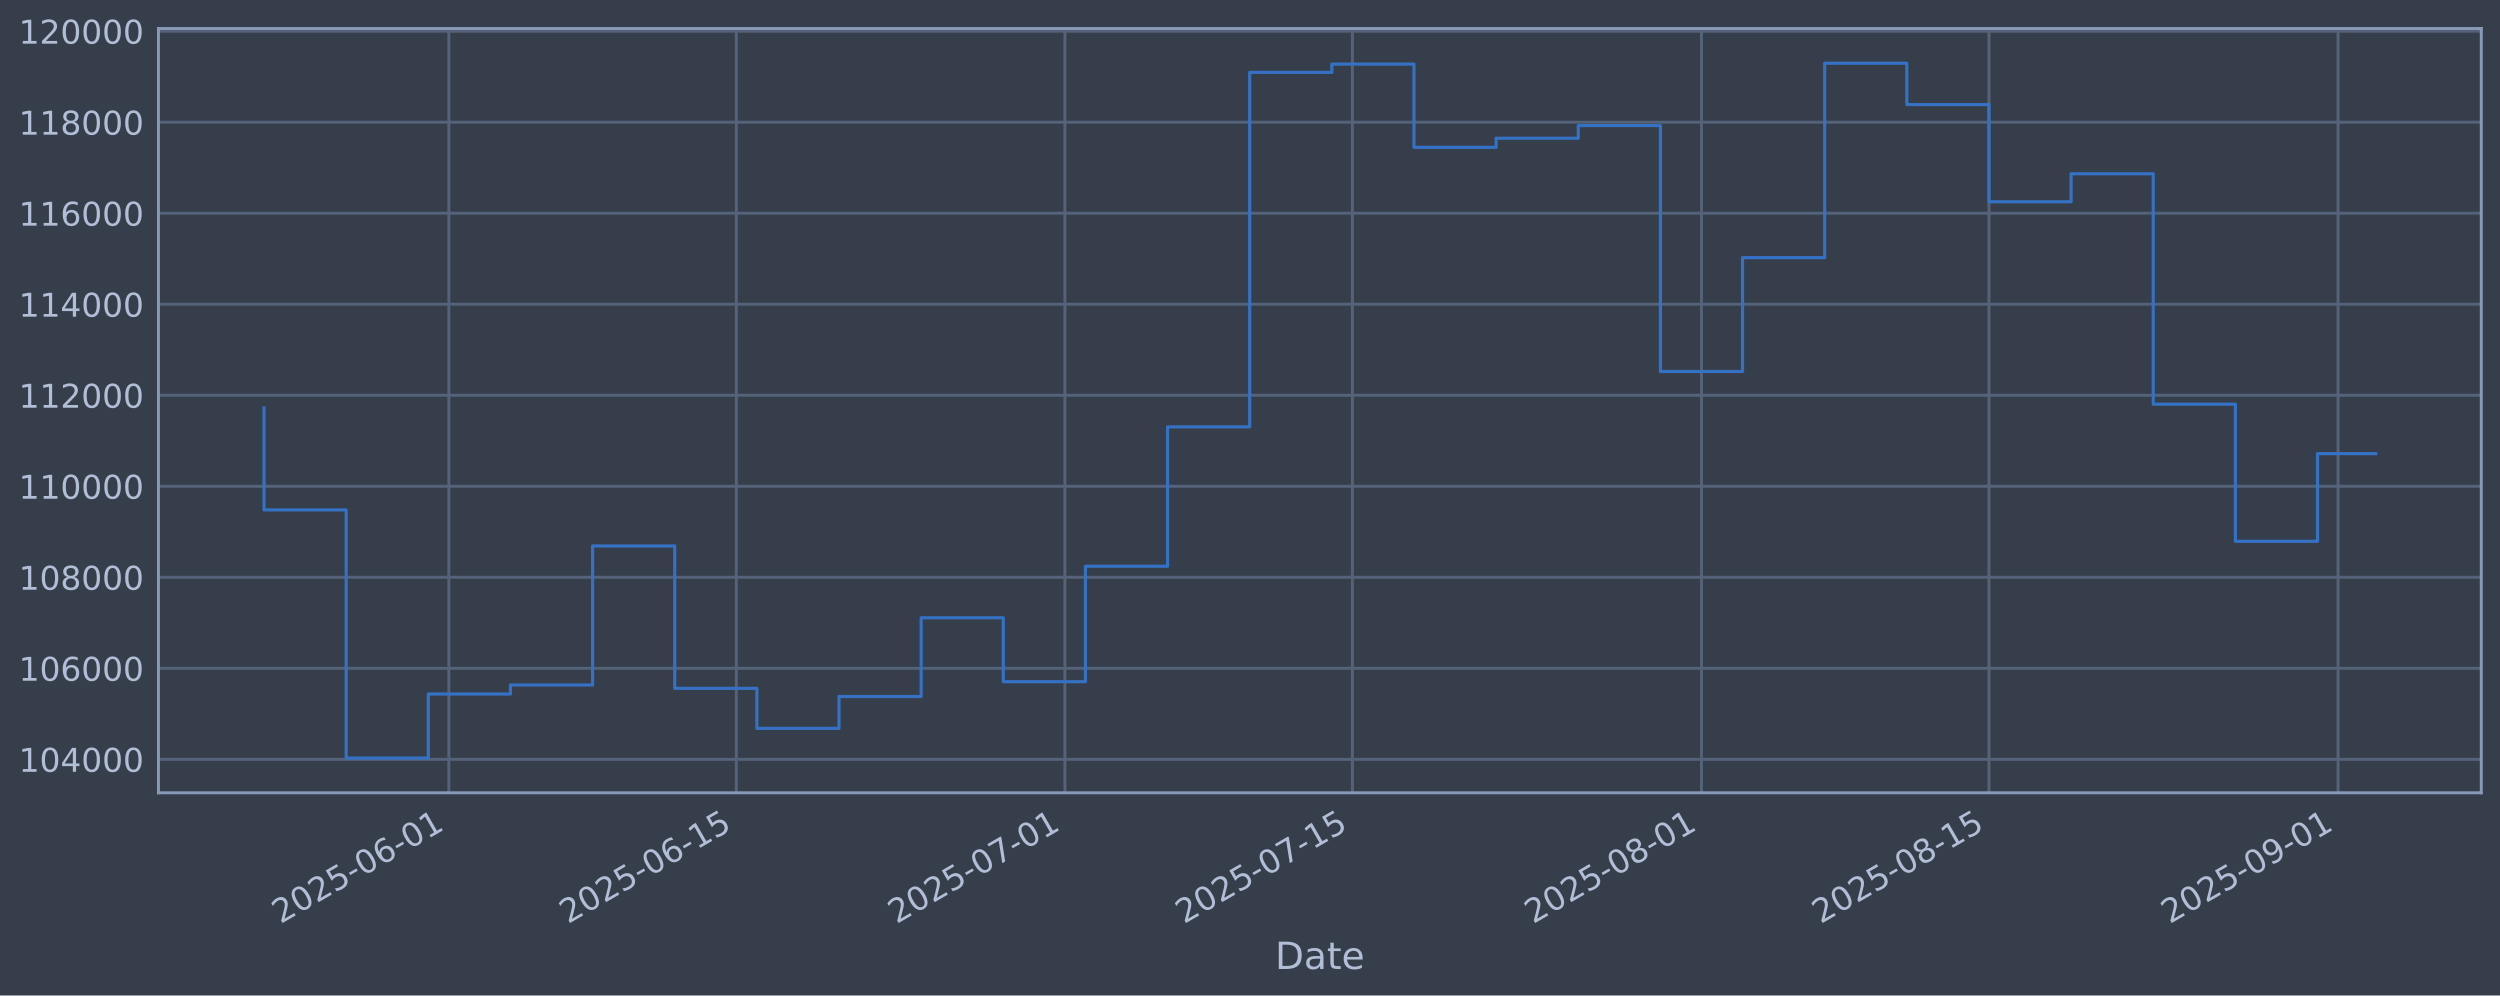
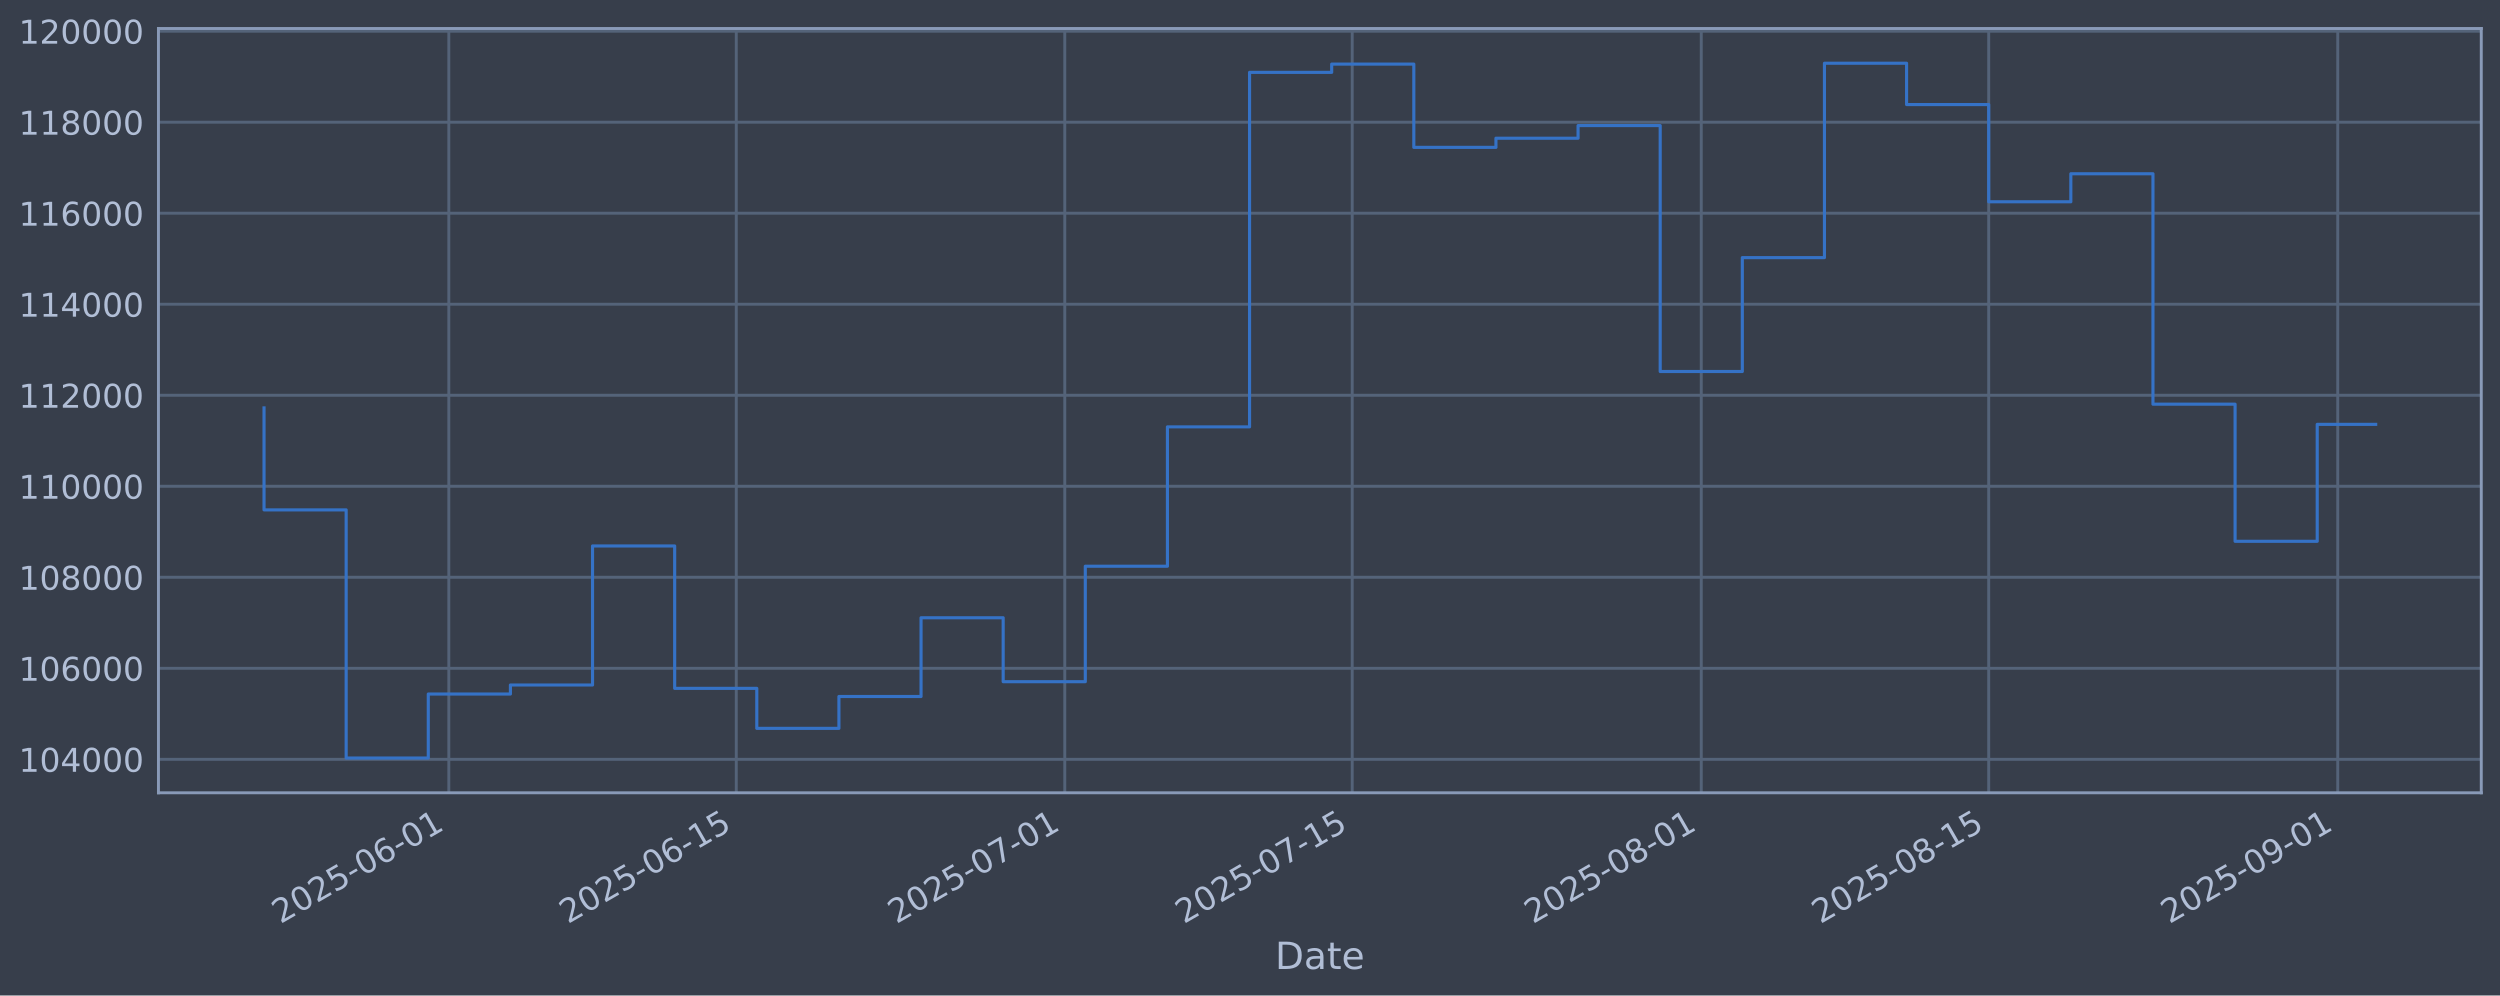
<svg xmlns="http://www.w3.org/2000/svg" xmlns:xlink="http://www.w3.org/1999/xlink" width="960.9pt" height="382.628pt" viewBox="0 0 960.9 382.628" version="1.1">
  <defs>
    <style type="text/css">*{stroke-linejoin: round; stroke-linecap: butt}</style>
  </defs>
  <g id="figure_1">
    <g id="patch_1">
      <path d="M 0 382.628  L 960.9 382.628  L 960.9 0  L 0 0  z " style="fill: #373e4b" />
    </g>
    <g id="axes_1">
      <g id="patch_2">
        <path d="M 60.901 304.718  L 953.701 304.718  L 953.701 10.958  L 60.901 10.958  z " style="fill: #373e4b" />
      </g>
      <g id="matplotlib.axis_1">
        <g id="xtick_1">
          <g id="line2d_1">
-             <path d="M 172.517 304.718  L 172.517 10.958  " clip-path="url(#p9420825470)" style="fill: none; stroke: #546379; stroke-width: 1.12; stroke-linecap: square" />
+             <path d="M 172.507 304.718  L 172.507 10.958  " clip-path="url(#p096a779dc8)" style="fill: none; stroke: #546379; stroke-width: 1.12; stroke-linecap: square" />
          </g>
          <g id="line2d_2" />
          <g id="text_1">
-             <g style="fill: #b1bed6" transform="translate(107.7919 355.2226) rotate(-30) scale(0.126 -0.126)">
+             <g style="fill: #b1bed6" transform="translate(107.7814 355.2226) rotate(-30) scale(0.126 -0.126)">
              <defs>
                <path id="DejaVuSans-32" d="M 1228 531  L 3431 531  L 3431 0  L 469 0  L 469 531  Q 828 903 1448 1529  Q 2069 2156 2228 2338  Q 2531 2678 2651 2914  Q 2772 3150 2772 3378  Q 2772 3750 2511 3984  Q 2250 4219 1831 4219  Q 1534 4219 1204 4116  Q 875 4013 500 3803  L 500 4441  Q 881 4594 1212 4672  Q 1544 4750 1819 4750  Q 2544 4750 2975 4387  Q 3406 4025 3406 3419  Q 3406 3131 3298 2873  Q 3191 2616 2906 2266  Q 2828 2175 2409 1742  Q 1991 1309 1228 531  z " transform="scale(0.015625)" />
                <path id="DejaVuSans-30" d="M 2034 4250  Q 1547 4250 1301 3770  Q 1056 3291 1056 2328  Q 1056 1369 1301 889  Q 1547 409 2034 409  Q 2525 409 2770 889  Q 3016 1369 3016 2328  Q 3016 3291 2770 3770  Q 2525 4250 2034 4250  z M 2034 4750  Q 2819 4750 3233 4129  Q 3647 3509 3647 2328  Q 3647 1150 3233 529  Q 2819 -91 2034 -91  Q 1250 -91 836 529  Q 422 1150 422 2328  Q 422 3509 836 4129  Q 1250 4750 2034 4750  z " transform="scale(0.015625)" />
                <path id="DejaVuSans-35" d="M 691 4666  L 3169 4666  L 3169 4134  L 1269 4134  L 1269 2991  Q 1406 3038 1543 3061  Q 1681 3084 1819 3084  Q 2600 3084 3056 2656  Q 3513 2228 3513 1497  Q 3513 744 3044 326  Q 2575 -91 1722 -91  Q 1428 -91 1123 -41  Q 819 9 494 109  L 494 744  Q 775 591 1075 516  Q 1375 441 1709 441  Q 2250 441 2565 725  Q 2881 1009 2881 1497  Q 2881 1984 2565 2268  Q 2250 2553 1709 2553  Q 1456 2553 1204 2497  Q 953 2441 691 2322  L 691 4666  z " transform="scale(0.015625)" />
                <path id="DejaVuSans-2d" d="M 313 2009  L 1997 2009  L 1997 1497  L 313 1497  L 313 2009  z " transform="scale(0.015625)" />
                <path id="DejaVuSans-36" d="M 2113 2584  Q 1688 2584 1439 2293  Q 1191 2003 1191 1497  Q 1191 994 1439 701  Q 1688 409 2113 409  Q 2538 409 2786 701  Q 3034 994 3034 1497  Q 3034 2003 2786 2293  Q 2538 2584 2113 2584  z M 3366 4563  L 3366 3988  Q 3128 4100 2886 4159  Q 2644 4219 2406 4219  Q 1781 4219 1451 3797  Q 1122 3375 1075 2522  Q 1259 2794 1537 2939  Q 1816 3084 2150 3084  Q 2853 3084 3261 2657  Q 3669 2231 3669 1497  Q 3669 778 3244 343  Q 2819 -91 2113 -91  Q 1303 -91 875 529  Q 447 1150 447 2328  Q 447 3434 972 4092  Q 1497 4750 2381 4750  Q 2619 4750 2861 4703  Q 3103 4656 3366 4563  z " transform="scale(0.015625)" />
                <path id="DejaVuSans-31" d="M 794 531  L 1825 531  L 1825 4091  L 703 3866  L 703 4441  L 1819 4666  L 2450 4666  L 2450 531  L 3481 531  L 3481 0  L 794 0  L 794 531  z " transform="scale(0.015625)" />
              </defs>
              <use xlink:href="#DejaVuSans-32" />
              <use xlink:href="#DejaVuSans-30" transform="translate(63.62305 0)" />
              <use xlink:href="#DejaVuSans-32" transform="translate(127.2461 0)" />
              <use xlink:href="#DejaVuSans-35" transform="translate(190.8691 0)" />
              <use xlink:href="#DejaVuSans-2d" transform="translate(254.4922 0)" />
              <use xlink:href="#DejaVuSans-30" transform="translate(290.5762 0)" />
              <use xlink:href="#DejaVuSans-36" transform="translate(354.1992 0)" />
              <use xlink:href="#DejaVuSans-2d" transform="translate(417.8223 0)" />
              <use xlink:href="#DejaVuSans-30" transform="translate(453.9062 0)" />
              <use xlink:href="#DejaVuSans-31" transform="translate(517.5293 0)" />
            </g>
          </g>
        </g>
        <g id="xtick_2">
          <g id="line2d_3">
-             <path d="M 283.016 304.718  L 283.016 10.958  " clip-path="url(#p9420825470)" style="fill: none; stroke: #546379; stroke-width: 1.12; stroke-linecap: square" />
+             <path d="M 282.99 304.718  L 282.99 10.958  " clip-path="url(#p096a779dc8)" style="fill: none; stroke: #546379; stroke-width: 1.12; stroke-linecap: square" />
          </g>
          <g id="line2d_4" />
          <g id="text_2">
-             <g style="fill: #b1bed6" transform="translate(218.291 355.2226) rotate(-30) scale(0.126 -0.126)">
+             <g style="fill: #b1bed6" transform="translate(218.2642 355.2226) rotate(-30) scale(0.126 -0.126)">
              <use xlink:href="#DejaVuSans-32" />
              <use xlink:href="#DejaVuSans-30" transform="translate(63.62305 0)" />
              <use xlink:href="#DejaVuSans-32" transform="translate(127.2461 0)" />
              <use xlink:href="#DejaVuSans-35" transform="translate(190.8691 0)" />
              <use xlink:href="#DejaVuSans-2d" transform="translate(254.4922 0)" />
              <use xlink:href="#DejaVuSans-30" transform="translate(290.5762 0)" />
              <use xlink:href="#DejaVuSans-36" transform="translate(354.1992 0)" />
              <use xlink:href="#DejaVuSans-2d" transform="translate(417.8223 0)" />
              <use xlink:href="#DejaVuSans-31" transform="translate(453.9062 0)" />
              <use xlink:href="#DejaVuSans-35" transform="translate(517.5293 0)" />
            </g>
          </g>
        </g>
        <g id="xtick_3">
          <g id="line2d_5">
-             <path d="M 409.301 304.718  L 409.301 10.958  " clip-path="url(#p9420825470)" style="fill: none; stroke: #546379; stroke-width: 1.12; stroke-linecap: square" />
+             <path d="M 409.256 304.718  L 409.256 10.958  " clip-path="url(#p096a779dc8)" style="fill: none; stroke: #546379; stroke-width: 1.12; stroke-linecap: square" />
          </g>
          <g id="line2d_6" />
          <g id="text_3">
-             <g style="fill: #b1bed6" transform="translate(344.5756 355.2226) rotate(-30) scale(0.126 -0.126)">
+             <g style="fill: #b1bed6" transform="translate(344.5302 355.2226) rotate(-30) scale(0.126 -0.126)">
              <defs>
                <path id="DejaVuSans-37" d="M 525 4666  L 3525 4666  L 3525 4397  L 1831 0  L 1172 0  L 2766 4134  L 525 4134  L 525 4666  z " transform="scale(0.015625)" />
              </defs>
              <use xlink:href="#DejaVuSans-32" />
              <use xlink:href="#DejaVuSans-30" transform="translate(63.62305 0)" />
              <use xlink:href="#DejaVuSans-32" transform="translate(127.2461 0)" />
              <use xlink:href="#DejaVuSans-35" transform="translate(190.8691 0)" />
              <use xlink:href="#DejaVuSans-2d" transform="translate(254.4922 0)" />
              <use xlink:href="#DejaVuSans-30" transform="translate(290.5762 0)" />
              <use xlink:href="#DejaVuSans-37" transform="translate(354.1992 0)" />
              <use xlink:href="#DejaVuSans-2d" transform="translate(417.8223 0)" />
              <use xlink:href="#DejaVuSans-30" transform="translate(453.9062 0)" />
              <use xlink:href="#DejaVuSans-31" transform="translate(517.5293 0)" />
            </g>
          </g>
        </g>
        <g id="xtick_4">
          <g id="line2d_7">
-             <path d="M 519.8 304.718  L 519.8 10.958  " clip-path="url(#p9420825470)" style="fill: none; stroke: #546379; stroke-width: 1.12; stroke-linecap: square" />
+             <path d="M 519.738 304.718  L 519.738 10.958  " clip-path="url(#p096a779dc8)" style="fill: none; stroke: #546379; stroke-width: 1.12; stroke-linecap: square" />
          </g>
          <g id="line2d_8" />
          <g id="text_4">
-             <g style="fill: #b1bed6" transform="translate(455.0747 355.2226) rotate(-30) scale(0.126 -0.126)">
+             <g style="fill: #b1bed6" transform="translate(455.0129 355.2226) rotate(-30) scale(0.126 -0.126)">
              <use xlink:href="#DejaVuSans-32" />
              <use xlink:href="#DejaVuSans-30" transform="translate(63.62305 0)" />
              <use xlink:href="#DejaVuSans-32" transform="translate(127.2461 0)" />
              <use xlink:href="#DejaVuSans-35" transform="translate(190.8691 0)" />
              <use xlink:href="#DejaVuSans-2d" transform="translate(254.4922 0)" />
              <use xlink:href="#DejaVuSans-30" transform="translate(290.5762 0)" />
              <use xlink:href="#DejaVuSans-37" transform="translate(354.1992 0)" />
              <use xlink:href="#DejaVuSans-2d" transform="translate(417.8223 0)" />
              <use xlink:href="#DejaVuSans-31" transform="translate(453.9062 0)" />
              <use xlink:href="#DejaVuSans-35" transform="translate(517.5293 0)" />
            </g>
          </g>
        </g>
        <g id="xtick_5">
          <g id="line2d_9">
-             <path d="M 653.978 304.718  L 653.978 10.958  " clip-path="url(#p9420825470)" style="fill: none; stroke: #546379; stroke-width: 1.12; stroke-linecap: square" />
+             <path d="M 653.896 304.718  L 653.896 10.958  " clip-path="url(#p096a779dc8)" style="fill: none; stroke: #546379; stroke-width: 1.12; stroke-linecap: square" />
          </g>
          <g id="line2d_10" />
          <g id="text_5">
-             <g style="fill: #b1bed6" transform="translate(589.2521 355.2226) rotate(-30) scale(0.126 -0.126)">
+             <g style="fill: #b1bed6" transform="translate(589.1705 355.2226) rotate(-30) scale(0.126 -0.126)">
              <defs>
                <path id="DejaVuSans-38" d="M 2034 2216  Q 1584 2216 1326 1975  Q 1069 1734 1069 1313  Q 1069 891 1326 650  Q 1584 409 2034 409  Q 2484 409 2743 651  Q 3003 894 3003 1313  Q 3003 1734 2745 1975  Q 2488 2216 2034 2216  z M 1403 2484  Q 997 2584 770 2862  Q 544 3141 544 3541  Q 544 4100 942 4425  Q 1341 4750 2034 4750  Q 2731 4750 3128 4425  Q 3525 4100 3525 3541  Q 3525 3141 3298 2862  Q 3072 2584 2669 2484  Q 3125 2378 3379 2068  Q 3634 1759 3634 1313  Q 3634 634 3220 271  Q 2806 -91 2034 -91  Q 1263 -91 848 271  Q 434 634 434 1313  Q 434 1759 690 2068  Q 947 2378 1403 2484  z M 1172 3481  Q 1172 3119 1398 2916  Q 1625 2713 2034 2713  Q 2441 2713 2670 2916  Q 2900 3119 2900 3481  Q 2900 3844 2670 4047  Q 2441 4250 2034 4250  Q 1625 4250 1398 4047  Q 1172 3844 1172 3481  z " transform="scale(0.015625)" />
              </defs>
              <use xlink:href="#DejaVuSans-32" />
              <use xlink:href="#DejaVuSans-30" transform="translate(63.62305 0)" />
              <use xlink:href="#DejaVuSans-32" transform="translate(127.2461 0)" />
              <use xlink:href="#DejaVuSans-35" transform="translate(190.8691 0)" />
              <use xlink:href="#DejaVuSans-2d" transform="translate(254.4922 0)" />
              <use xlink:href="#DejaVuSans-30" transform="translate(290.5762 0)" />
              <use xlink:href="#DejaVuSans-38" transform="translate(354.1992 0)" />
              <use xlink:href="#DejaVuSans-2d" transform="translate(417.8223 0)" />
              <use xlink:href="#DejaVuSans-30" transform="translate(453.9062 0)" />
              <use xlink:href="#DejaVuSans-31" transform="translate(517.5293 0)" />
            </g>
          </g>
        </g>
        <g id="xtick_6">
          <g id="line2d_11">
-             <path d="M 764.477 304.718  L 764.477 10.958  " clip-path="url(#p9420825470)" style="fill: none; stroke: #546379; stroke-width: 1.12; stroke-linecap: square" />
+             <path d="M 764.379 304.718  L 764.379 10.958  " clip-path="url(#p096a779dc8)" style="fill: none; stroke: #546379; stroke-width: 1.12; stroke-linecap: square" />
          </g>
          <g id="line2d_12" />
          <g id="text_6">
-             <g style="fill: #b1bed6" transform="translate(699.7511 355.2226) rotate(-30) scale(0.126 -0.126)">
+             <g style="fill: #b1bed6" transform="translate(699.6533 355.2226) rotate(-30) scale(0.126 -0.126)">
              <use xlink:href="#DejaVuSans-32" />
              <use xlink:href="#DejaVuSans-30" transform="translate(63.62305 0)" />
              <use xlink:href="#DejaVuSans-32" transform="translate(127.2461 0)" />
              <use xlink:href="#DejaVuSans-35" transform="translate(190.8691 0)" />
              <use xlink:href="#DejaVuSans-2d" transform="translate(254.4922 0)" />
              <use xlink:href="#DejaVuSans-30" transform="translate(290.5762 0)" />
              <use xlink:href="#DejaVuSans-38" transform="translate(354.1992 0)" />
              <use xlink:href="#DejaVuSans-2d" transform="translate(417.8223 0)" />
              <use xlink:href="#DejaVuSans-31" transform="translate(453.9062 0)" />
              <use xlink:href="#DejaVuSans-35" transform="translate(517.5293 0)" />
            </g>
          </g>
        </g>
        <g id="xtick_7">
          <g id="line2d_13">
-             <path d="M 898.654 304.718  L 898.654 10.958  " clip-path="url(#p9420825470)" style="fill: none; stroke: #546379; stroke-width: 1.12; stroke-linecap: square" />
+             <path d="M 898.536 304.718  L 898.536 10.958  " clip-path="url(#p096a779dc8)" style="fill: none; stroke: #546379; stroke-width: 1.12; stroke-linecap: square" />
          </g>
          <g id="line2d_14" />
          <g id="text_7">
-             <g style="fill: #b1bed6" transform="translate(833.9286 355.2226) rotate(-30) scale(0.126 -0.126)">
+             <g style="fill: #b1bed6" transform="translate(833.8109 355.2226) rotate(-30) scale(0.126 -0.126)">
              <defs>
                <path id="DejaVuSans-39" d="M 703 97  L 703 672  Q 941 559 1184 500  Q 1428 441 1663 441  Q 2288 441 2617 861  Q 2947 1281 2994 2138  Q 2813 1869 2534 1725  Q 2256 1581 1919 1581  Q 1219 1581 811 2004  Q 403 2428 403 3163  Q 403 3881 828 4315  Q 1253 4750 1959 4750  Q 2769 4750 3195 4129  Q 3622 3509 3622 2328  Q 3622 1225 3098 567  Q 2575 -91 1691 -91  Q 1453 -91 1209 -44  Q 966 3 703 97  z M 1959 2075  Q 2384 2075 2632 2365  Q 2881 2656 2881 3163  Q 2881 3666 2632 3958  Q 2384 4250 1959 4250  Q 1534 4250 1286 3958  Q 1038 3666 1038 3163  Q 1038 2656 1286 2365  Q 1534 2075 1959 2075  z " transform="scale(0.015625)" />
              </defs>
              <use xlink:href="#DejaVuSans-32" />
              <use xlink:href="#DejaVuSans-30" transform="translate(63.62305 0)" />
              <use xlink:href="#DejaVuSans-32" transform="translate(127.2461 0)" />
              <use xlink:href="#DejaVuSans-35" transform="translate(190.8691 0)" />
              <use xlink:href="#DejaVuSans-2d" transform="translate(254.4922 0)" />
              <use xlink:href="#DejaVuSans-30" transform="translate(290.5762 0)" />
              <use xlink:href="#DejaVuSans-39" transform="translate(354.1992 0)" />
              <use xlink:href="#DejaVuSans-2d" transform="translate(417.8223 0)" />
              <use xlink:href="#DejaVuSans-30" transform="translate(453.9062 0)" />
              <use xlink:href="#DejaVuSans-31" transform="translate(517.5293 0)" />
            </g>
          </g>
        </g>
        <g id="text_8">
          <g style="fill: #b1bed6" transform="translate(490.0914 372.4337) scale(0.144 -0.144)">
            <defs>
              <path id="DejaVuSans-44" d="M 1259 4147  L 1259 519  L 2022 519  Q 2988 519 3436 956  Q 3884 1394 3884 2338  Q 3884 3275 3436 3711  Q 2988 4147 2022 4147  L 1259 4147  z M 628 4666  L 1925 4666  Q 3281 4666 3915 4102  Q 4550 3538 4550 2338  Q 4550 1131 3912 565  Q 3275 0 1925 0  L 628 0  L 628 4666  z " transform="scale(0.015625)" />
              <path id="DejaVuSans-61" d="M 2194 1759  Q 1497 1759 1228 1600  Q 959 1441 959 1056  Q 959 750 1161 570  Q 1363 391 1709 391  Q 2188 391 2477 730  Q 2766 1069 2766 1631  L 2766 1759  L 2194 1759  z M 3341 1997  L 3341 0  L 2766 0  L 2766 531  Q 2569 213 2275 61  Q 1981 -91 1556 -91  Q 1019 -91 701 211  Q 384 513 384 1019  Q 384 1609 779 1909  Q 1175 2209 1959 2209  L 2766 2209  L 2766 2266  Q 2766 2663 2505 2880  Q 2244 3097 1772 3097  Q 1472 3097 1187 3025  Q 903 2953 641 2809  L 641 3341  Q 956 3463 1253 3523  Q 1550 3584 1831 3584  Q 2591 3584 2966 3190  Q 3341 2797 3341 1997  z " transform="scale(0.015625)" />
              <path id="DejaVuSans-74" d="M 1172 4494  L 1172 3500  L 2356 3500  L 2356 3053  L 1172 3053  L 1172 1153  Q 1172 725 1289 603  Q 1406 481 1766 481  L 2356 481  L 2356 0  L 1766 0  Q 1100 0 847 248  Q 594 497 594 1153  L 594 3053  L 172 3053  L 172 3500  L 594 3500  L 594 4494  L 1172 4494  z " transform="scale(0.015625)" />
              <path id="DejaVuSans-65" d="M 3597 1894  L 3597 1613  L 953 1613  Q 991 1019 1311 708  Q 1631 397 2203 397  Q 2534 397 2845 478  Q 3156 559 3463 722  L 3463 178  Q 3153 47 2828 -22  Q 2503 -91 2169 -91  Q 1331 -91 842 396  Q 353 884 353 1716  Q 353 2575 817 3079  Q 1281 3584 2069 3584  Q 2775 3584 3186 3129  Q 3597 2675 3597 1894  z M 3022 2063  Q 3016 2534 2758 2815  Q 2500 3097 2075 3097  Q 1594 3097 1305 2825  Q 1016 2553 972 2059  L 3022 2063  z " transform="scale(0.015625)" />
            </defs>
            <use xlink:href="#DejaVuSans-44" />
            <use xlink:href="#DejaVuSans-61" transform="translate(77.00195 0)" />
            <use xlink:href="#DejaVuSans-74" transform="translate(138.2812 0)" />
            <use xlink:href="#DejaVuSans-65" transform="translate(177.4902 0)" />
          </g>
        </g>
      </g>
      <g id="matplotlib.axis_2">
        <g id="ytick_1">
          <g id="line2d_15">
-             <path d="M 60.901 291.85  L 953.701 291.85  " clip-path="url(#p9420825470)" style="fill: none; stroke: #546379; stroke-width: 1.12; stroke-linecap: square" />
+             <path d="M 60.901 291.85  L 953.701 291.85  " clip-path="url(#p096a779dc8)" style="fill: none; stroke: #546379; stroke-width: 1.12; stroke-linecap: square" />
          </g>
          <g id="line2d_16" />
          <g id="text_9">
            <g style="fill: #b1bed6" transform="translate(7.2 296.6367) scale(0.126 -0.126)">
              <defs>
                <path id="DejaVuSans-34" d="M 2419 4116  L 825 1625  L 2419 1625  L 2419 4116  z M 2253 4666  L 3047 4666  L 3047 1625  L 3713 1625  L 3713 1100  L 3047 1100  L 3047 0  L 2419 0  L 2419 1100  L 313 1100  L 313 1709  L 2253 4666  z " transform="scale(0.015625)" />
              </defs>
              <use xlink:href="#DejaVuSans-31" />
              <use xlink:href="#DejaVuSans-30" transform="translate(63.62305 0)" />
              <use xlink:href="#DejaVuSans-34" transform="translate(127.2461 0)" />
              <use xlink:href="#DejaVuSans-30" transform="translate(190.8691 0)" />
              <use xlink:href="#DejaVuSans-30" transform="translate(254.4922 0)" />
              <use xlink:href="#DejaVuSans-30" transform="translate(318.1152 0)" />
            </g>
          </g>
        </g>
        <g id="ytick_2">
          <g id="line2d_17">
-             <path d="M 60.901 256.867  L 953.701 256.867  " clip-path="url(#p9420825470)" style="fill: none; stroke: #546379; stroke-width: 1.12; stroke-linecap: square" />
+             <path d="M 60.901 256.867  L 953.701 256.867  " clip-path="url(#p096a779dc8)" style="fill: none; stroke: #546379; stroke-width: 1.12; stroke-linecap: square" />
          </g>
          <g id="line2d_18" />
          <g id="text_10">
            <g style="fill: #b1bed6" transform="translate(7.2 261.6538) scale(0.126 -0.126)">
              <use xlink:href="#DejaVuSans-31" />
              <use xlink:href="#DejaVuSans-30" transform="translate(63.62305 0)" />
              <use xlink:href="#DejaVuSans-36" transform="translate(127.2461 0)" />
              <use xlink:href="#DejaVuSans-30" transform="translate(190.8691 0)" />
              <use xlink:href="#DejaVuSans-30" transform="translate(254.4922 0)" />
              <use xlink:href="#DejaVuSans-30" transform="translate(318.1152 0)" />
            </g>
          </g>
        </g>
        <g id="ytick_3">
          <g id="line2d_19">
-             <path d="M 60.901 221.884  L 953.701 221.884  " clip-path="url(#p9420825470)" style="fill: none; stroke: #546379; stroke-width: 1.12; stroke-linecap: square" />
+             <path d="M 60.901 221.884  L 953.701 221.884  " clip-path="url(#p096a779dc8)" style="fill: none; stroke: #546379; stroke-width: 1.12; stroke-linecap: square" />
          </g>
          <g id="line2d_20" />
          <g id="text_11">
            <g style="fill: #b1bed6" transform="translate(7.2 226.671) scale(0.126 -0.126)">
              <use xlink:href="#DejaVuSans-31" />
              <use xlink:href="#DejaVuSans-30" transform="translate(63.62305 0)" />
              <use xlink:href="#DejaVuSans-38" transform="translate(127.2461 0)" />
              <use xlink:href="#DejaVuSans-30" transform="translate(190.8691 0)" />
              <use xlink:href="#DejaVuSans-30" transform="translate(254.4922 0)" />
              <use xlink:href="#DejaVuSans-30" transform="translate(318.1152 0)" />
            </g>
          </g>
        </g>
        <g id="ytick_4">
          <g id="line2d_21">
-             <path d="M 60.901 186.901  L 953.701 186.901  " clip-path="url(#p9420825470)" style="fill: none; stroke: #546379; stroke-width: 1.12; stroke-linecap: square" />
+             <path d="M 60.901 186.901  L 953.701 186.901  " clip-path="url(#p096a779dc8)" style="fill: none; stroke: #546379; stroke-width: 1.12; stroke-linecap: square" />
          </g>
          <g id="line2d_22" />
          <g id="text_12">
            <g style="fill: #b1bed6" transform="translate(7.2 191.6882) scale(0.126 -0.126)">
              <use xlink:href="#DejaVuSans-31" />
              <use xlink:href="#DejaVuSans-31" transform="translate(63.62305 0)" />
              <use xlink:href="#DejaVuSans-30" transform="translate(127.2461 0)" />
              <use xlink:href="#DejaVuSans-30" transform="translate(190.8691 0)" />
              <use xlink:href="#DejaVuSans-30" transform="translate(254.4922 0)" />
              <use xlink:href="#DejaVuSans-30" transform="translate(318.1152 0)" />
            </g>
          </g>
        </g>
        <g id="ytick_5">
          <g id="line2d_23">
-             <path d="M 60.901 151.918  L 953.701 151.918  " clip-path="url(#p9420825470)" style="fill: none; stroke: #546379; stroke-width: 1.12; stroke-linecap: square" />
+             <path d="M 60.901 151.918  L 953.701 151.918  " clip-path="url(#p096a779dc8)" style="fill: none; stroke: #546379; stroke-width: 1.12; stroke-linecap: square" />
          </g>
          <g id="line2d_24" />
          <g id="text_13">
            <g style="fill: #b1bed6" transform="translate(7.2 156.7053) scale(0.126 -0.126)">
              <use xlink:href="#DejaVuSans-31" />
              <use xlink:href="#DejaVuSans-31" transform="translate(63.62305 0)" />
              <use xlink:href="#DejaVuSans-32" transform="translate(127.2461 0)" />
              <use xlink:href="#DejaVuSans-30" transform="translate(190.8691 0)" />
              <use xlink:href="#DejaVuSans-30" transform="translate(254.4922 0)" />
              <use xlink:href="#DejaVuSans-30" transform="translate(318.1152 0)" />
            </g>
          </g>
        </g>
        <g id="ytick_6">
          <g id="line2d_25">
-             <path d="M 60.901 116.936  L 953.701 116.936  " clip-path="url(#p9420825470)" style="fill: none; stroke: #546379; stroke-width: 1.12; stroke-linecap: square" />
+             <path d="M 60.901 116.936  L 953.701 116.936  " clip-path="url(#p096a779dc8)" style="fill: none; stroke: #546379; stroke-width: 1.12; stroke-linecap: square" />
          </g>
          <g id="line2d_26" />
          <g id="text_14">
            <g style="fill: #b1bed6" transform="translate(7.2 121.7225) scale(0.126 -0.126)">
              <use xlink:href="#DejaVuSans-31" />
              <use xlink:href="#DejaVuSans-31" transform="translate(63.62305 0)" />
              <use xlink:href="#DejaVuSans-34" transform="translate(127.2461 0)" />
              <use xlink:href="#DejaVuSans-30" transform="translate(190.8691 0)" />
              <use xlink:href="#DejaVuSans-30" transform="translate(254.4922 0)" />
              <use xlink:href="#DejaVuSans-30" transform="translate(318.1152 0)" />
            </g>
          </g>
        </g>
        <g id="ytick_7">
          <g id="line2d_27">
-             <path d="M 60.901 81.953  L 953.701 81.953  " clip-path="url(#p9420825470)" style="fill: none; stroke: #546379; stroke-width: 1.12; stroke-linecap: square" />
+             <path d="M 60.901 81.953  L 953.701 81.953  " clip-path="url(#p096a779dc8)" style="fill: none; stroke: #546379; stroke-width: 1.12; stroke-linecap: square" />
          </g>
          <g id="line2d_28" />
          <g id="text_15">
            <g style="fill: #b1bed6" transform="translate(7.2 86.73969) scale(0.126 -0.126)">
              <use xlink:href="#DejaVuSans-31" />
              <use xlink:href="#DejaVuSans-31" transform="translate(63.62305 0)" />
              <use xlink:href="#DejaVuSans-36" transform="translate(127.2461 0)" />
              <use xlink:href="#DejaVuSans-30" transform="translate(190.8691 0)" />
              <use xlink:href="#DejaVuSans-30" transform="translate(254.4922 0)" />
              <use xlink:href="#DejaVuSans-30" transform="translate(318.1152 0)" />
            </g>
          </g>
        </g>
        <g id="ytick_8">
          <g id="line2d_29">
-             <path d="M 60.901 46.97  L 953.701 46.97  " clip-path="url(#p9420825470)" style="fill: none; stroke: #546379; stroke-width: 1.12; stroke-linecap: square" />
+             <path d="M 60.901 46.97  L 953.701 46.97  " clip-path="url(#p096a779dc8)" style="fill: none; stroke: #546379; stroke-width: 1.12; stroke-linecap: square" />
          </g>
          <g id="line2d_30" />
          <g id="text_16">
            <g style="fill: #b1bed6" transform="translate(7.2 51.75686) scale(0.126 -0.126)">
              <use xlink:href="#DejaVuSans-31" />
              <use xlink:href="#DejaVuSans-31" transform="translate(63.62305 0)" />
              <use xlink:href="#DejaVuSans-38" transform="translate(127.2461 0)" />
              <use xlink:href="#DejaVuSans-30" transform="translate(190.8691 0)" />
              <use xlink:href="#DejaVuSans-30" transform="translate(254.4922 0)" />
              <use xlink:href="#DejaVuSans-30" transform="translate(318.1152 0)" />
            </g>
          </g>
        </g>
        <g id="ytick_9">
          <g id="line2d_31">
-             <path d="M 60.901 11.987  L 953.701 11.987  " clip-path="url(#p9420825470)" style="fill: none; stroke: #546379; stroke-width: 1.12; stroke-linecap: square" />
+             <path d="M 60.901 11.987  L 953.701 11.987  " clip-path="url(#p096a779dc8)" style="fill: none; stroke: #546379; stroke-width: 1.12; stroke-linecap: square" />
          </g>
          <g id="line2d_32" />
          <g id="text_17">
            <g style="fill: #b1bed6" transform="translate(7.2 16.77403) scale(0.126 -0.126)">
              <use xlink:href="#DejaVuSans-31" />
              <use xlink:href="#DejaVuSans-32" transform="translate(63.62305 0)" />
              <use xlink:href="#DejaVuSans-30" transform="translate(127.2461 0)" />
              <use xlink:href="#DejaVuSans-30" transform="translate(190.8691 0)" />
              <use xlink:href="#DejaVuSans-30" transform="translate(254.4922 0)" />
              <use xlink:href="#DejaVuSans-30" transform="translate(318.1152 0)" />
            </g>
          </g>
        </g>
      </g>
      <g id="line2d_33">
-         <path d="M 101.482 156.778  L 101.482 195.974  L 133.053 195.974  L 133.053 291.366  L 164.625 291.366  L 164.625 266.759  L 196.196 266.759  L 196.196 263.286  L 227.767 263.286  L 227.767 209.841  L 259.338 209.841  L 259.338 264.586  L 290.909 264.586  L 290.909 279.95  L 322.48 279.95  L 322.48 267.706  L 354.052 267.706  L 354.052 237.446  L 385.623 237.446  L 385.623 262.012  L 417.194 262.012  L 417.194 217.631  L 448.765 217.631  L 448.765 164.07  L 480.336 164.07  L 480.336 27.81  L 511.907 27.81  L 511.907 24.636  L 543.479 24.636  L 543.479 56.646  L 575.05 56.646  L 575.05 53.121  L 606.621 53.121  L 606.621 48.272  L 638.192 48.272  L 638.192 142.793  L 669.763 142.793  L 669.763 99.016  L 701.334 99.016  L 701.334 24.311  L 732.905 24.311  L 732.905 40.185  L 764.477 40.185  L 764.477 77.56  L 796.048 77.56  L 796.048 66.788  L 827.619 66.788  L 827.619 155.356  L 859.19 155.356  L 859.19 208.052  L 890.761 208.052  L 890.761 174.357  L 913.119 174.357  " clip-path="url(#p9420825470)" style="fill: none; stroke: #3572c6; stroke-width: 1.2; stroke-linecap: square" />
+         <path d="M 101.482 156.778  L 101.482 195.974  L 133.049 195.974  L 133.049 291.366  L 164.615 291.366  L 164.615 266.759  L 196.182 266.759  L 196.182 263.286  L 227.748 263.286  L 227.748 209.841  L 259.315 209.841  L 259.315 264.586  L 290.881 264.586  L 290.881 279.95  L 322.448 279.95  L 322.448 267.706  L 354.014 267.706  L 354.014 237.446  L 385.581 237.446  L 385.581 262.012  L 417.147 262.012  L 417.147 217.631  L 448.714 217.631  L 448.714 164.07  L 480.28 164.07  L 480.28 27.81  L 511.847 27.81  L 511.847 24.636  L 543.413 24.636  L 543.413 56.646  L 574.98 56.646  L 574.98 53.121  L 606.546 53.121  L 606.546 48.272  L 638.113 48.272  L 638.113 142.793  L 669.679 142.793  L 669.679 99.016  L 701.246 99.016  L 701.246 24.311  L 732.812 24.311  L 732.812 40.185  L 764.379 40.185  L 764.379 77.56  L 795.945 77.56  L 795.945 66.788  L 827.512 66.788  L 827.512 155.356  L 859.078 155.356  L 859.078 208.052  L 890.645 208.052  L 890.645 163.11  L 913.119 163.11  " clip-path="url(#p096a779dc8)" style="fill: none; stroke: #3572c6; stroke-width: 1.2; stroke-linecap: square" />
      </g>
      <g id="patch_3">
        <path d="M 60.901 304.718  L 60.901 10.958  " style="fill: none; stroke: #899ab8; stroke-width: 1.12; stroke-linejoin: miter; stroke-linecap: square" />
      </g>
      <g id="patch_4">
        <path d="M 953.701 304.718  L 953.701 10.958  " style="fill: none; stroke: #899ab8; stroke-width: 1.12; stroke-linejoin: miter; stroke-linecap: square" />
      </g>
      <g id="patch_5">
        <path d="M 60.901 304.718  L 953.701 304.718  " style="fill: none; stroke: #899ab8; stroke-width: 1.12; stroke-linejoin: miter; stroke-linecap: square" />
      </g>
      <g id="patch_6">
        <path d="M 60.901 10.958  L 953.701 10.958  " style="fill: none; stroke: #899ab8; stroke-width: 1.12; stroke-linejoin: miter; stroke-linecap: square" />
      </g>
    </g>
  </g>
  <defs>
-     <clipPath id="p9420825470">
+     <clipPath id="p096a779dc8">
      <rect x="60.901" y="10.958" width="892.8" height="293.76" />
    </clipPath>
  </defs>
</svg>
